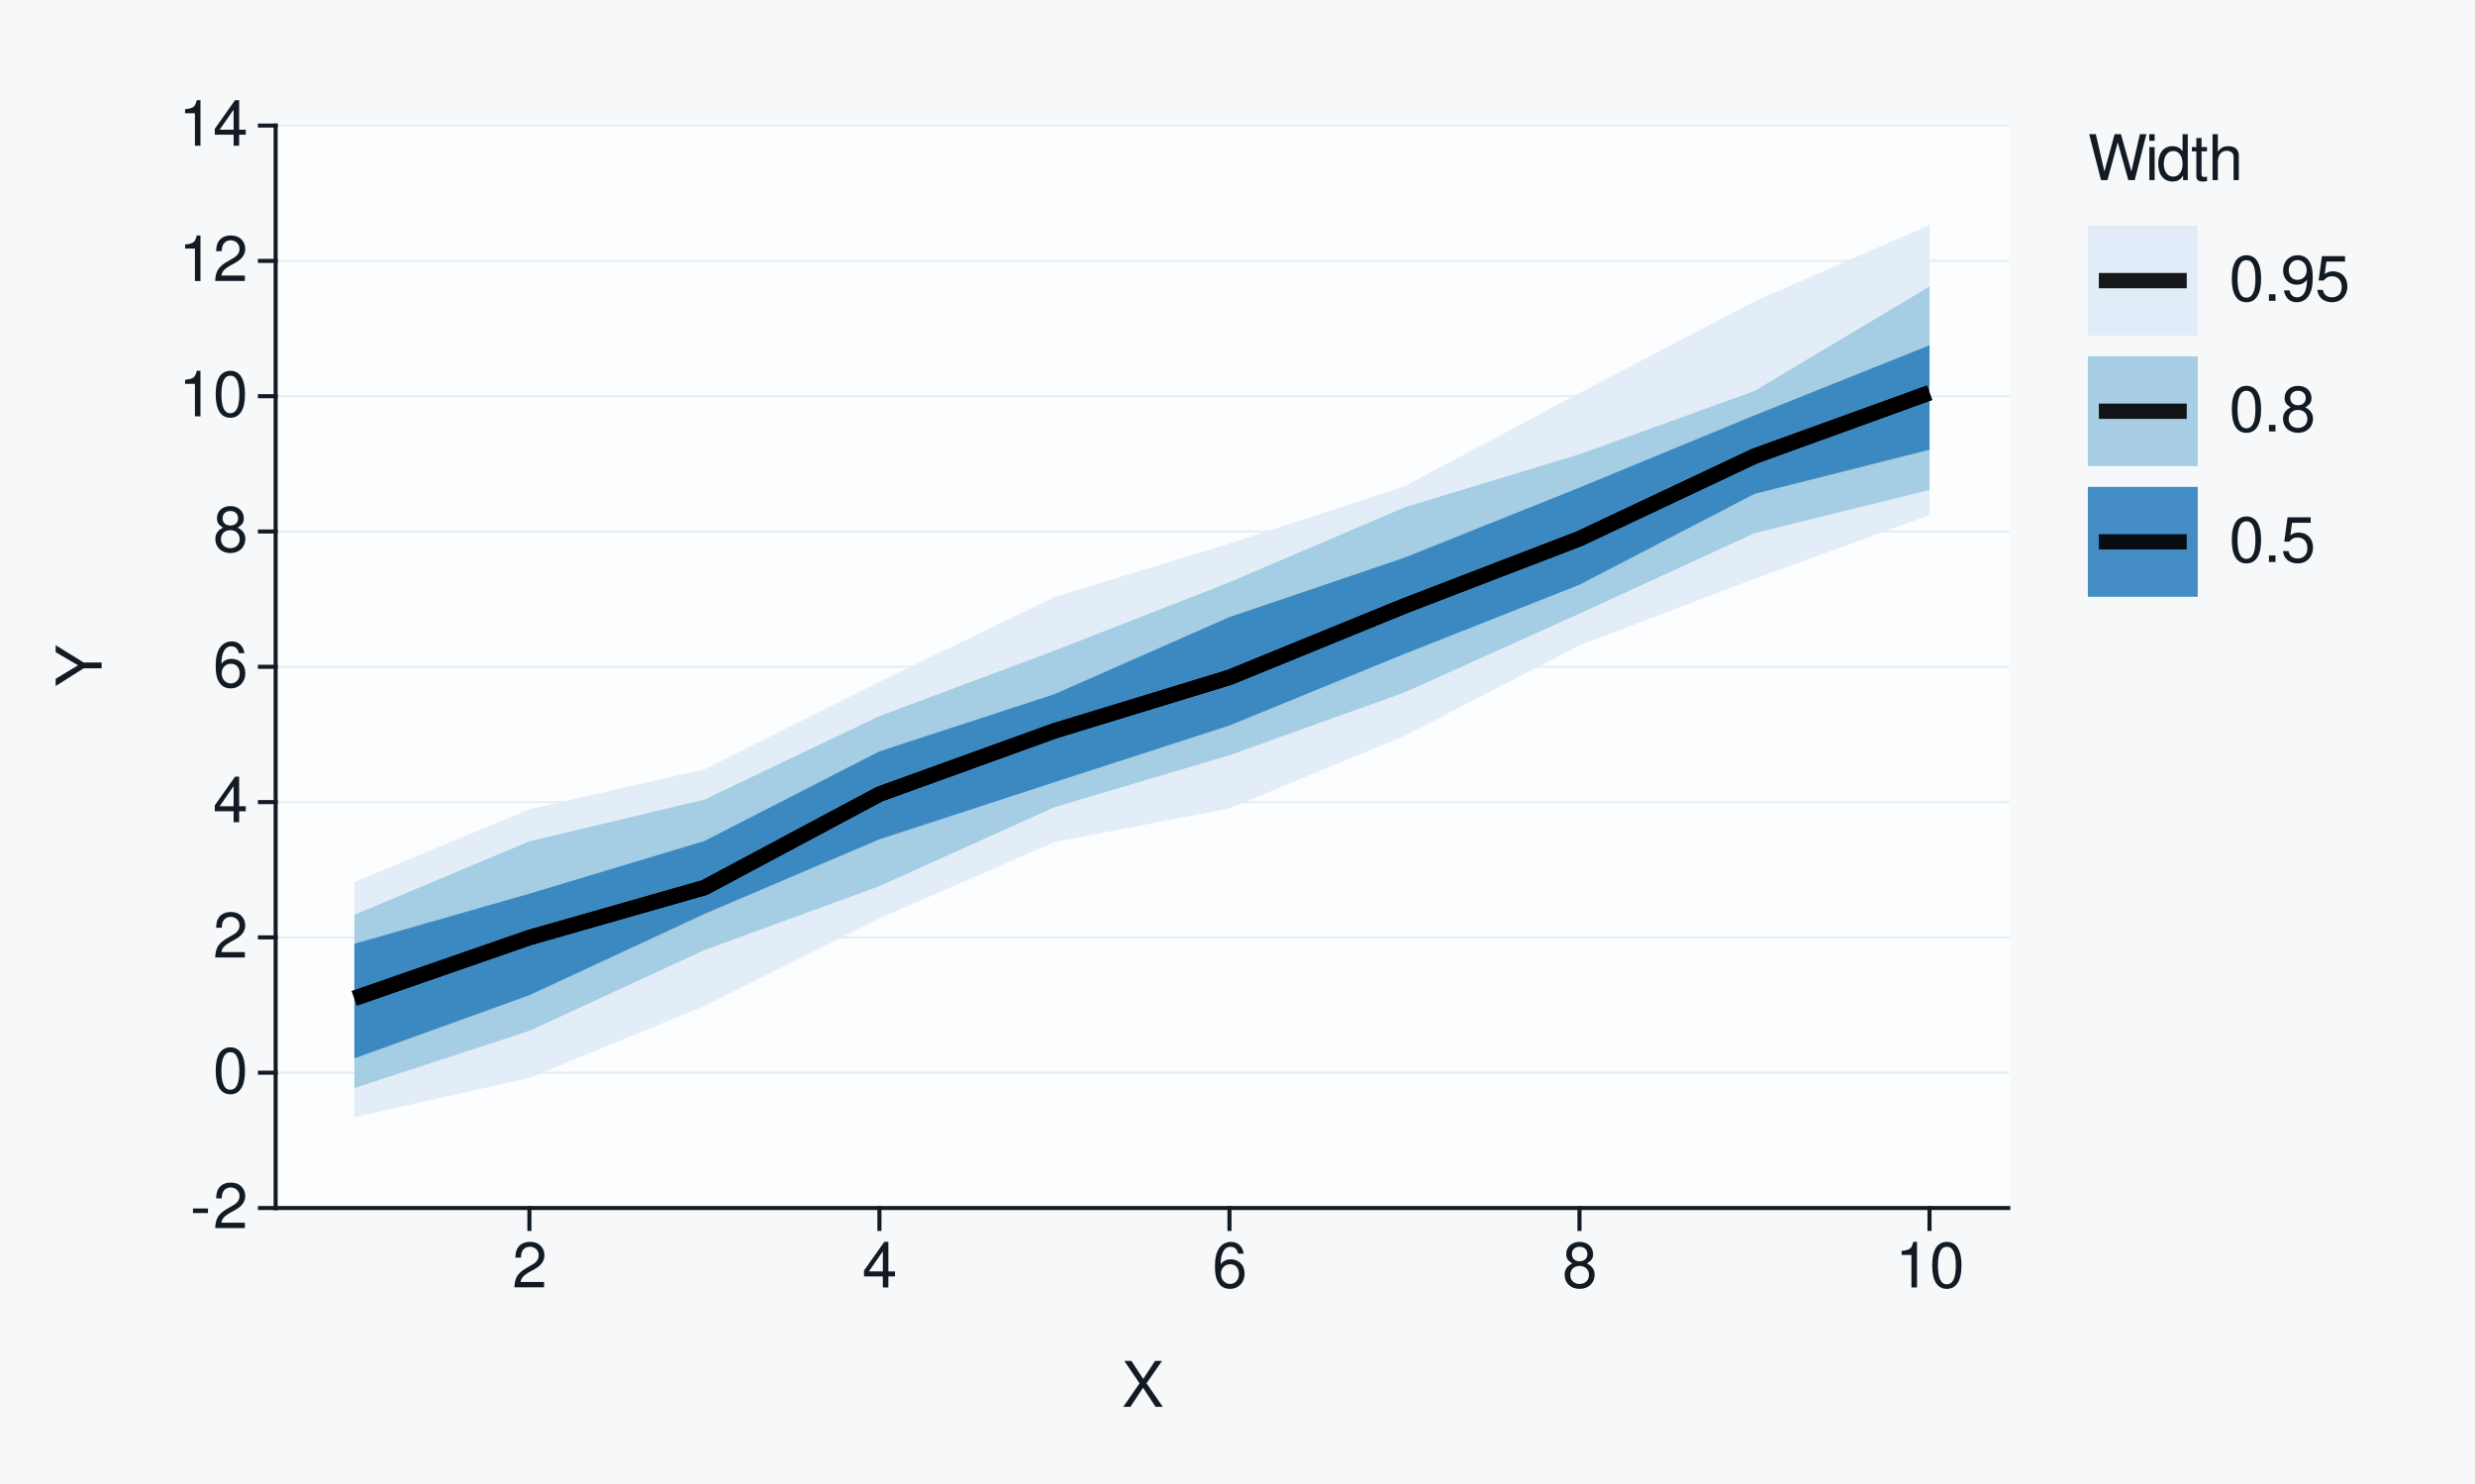
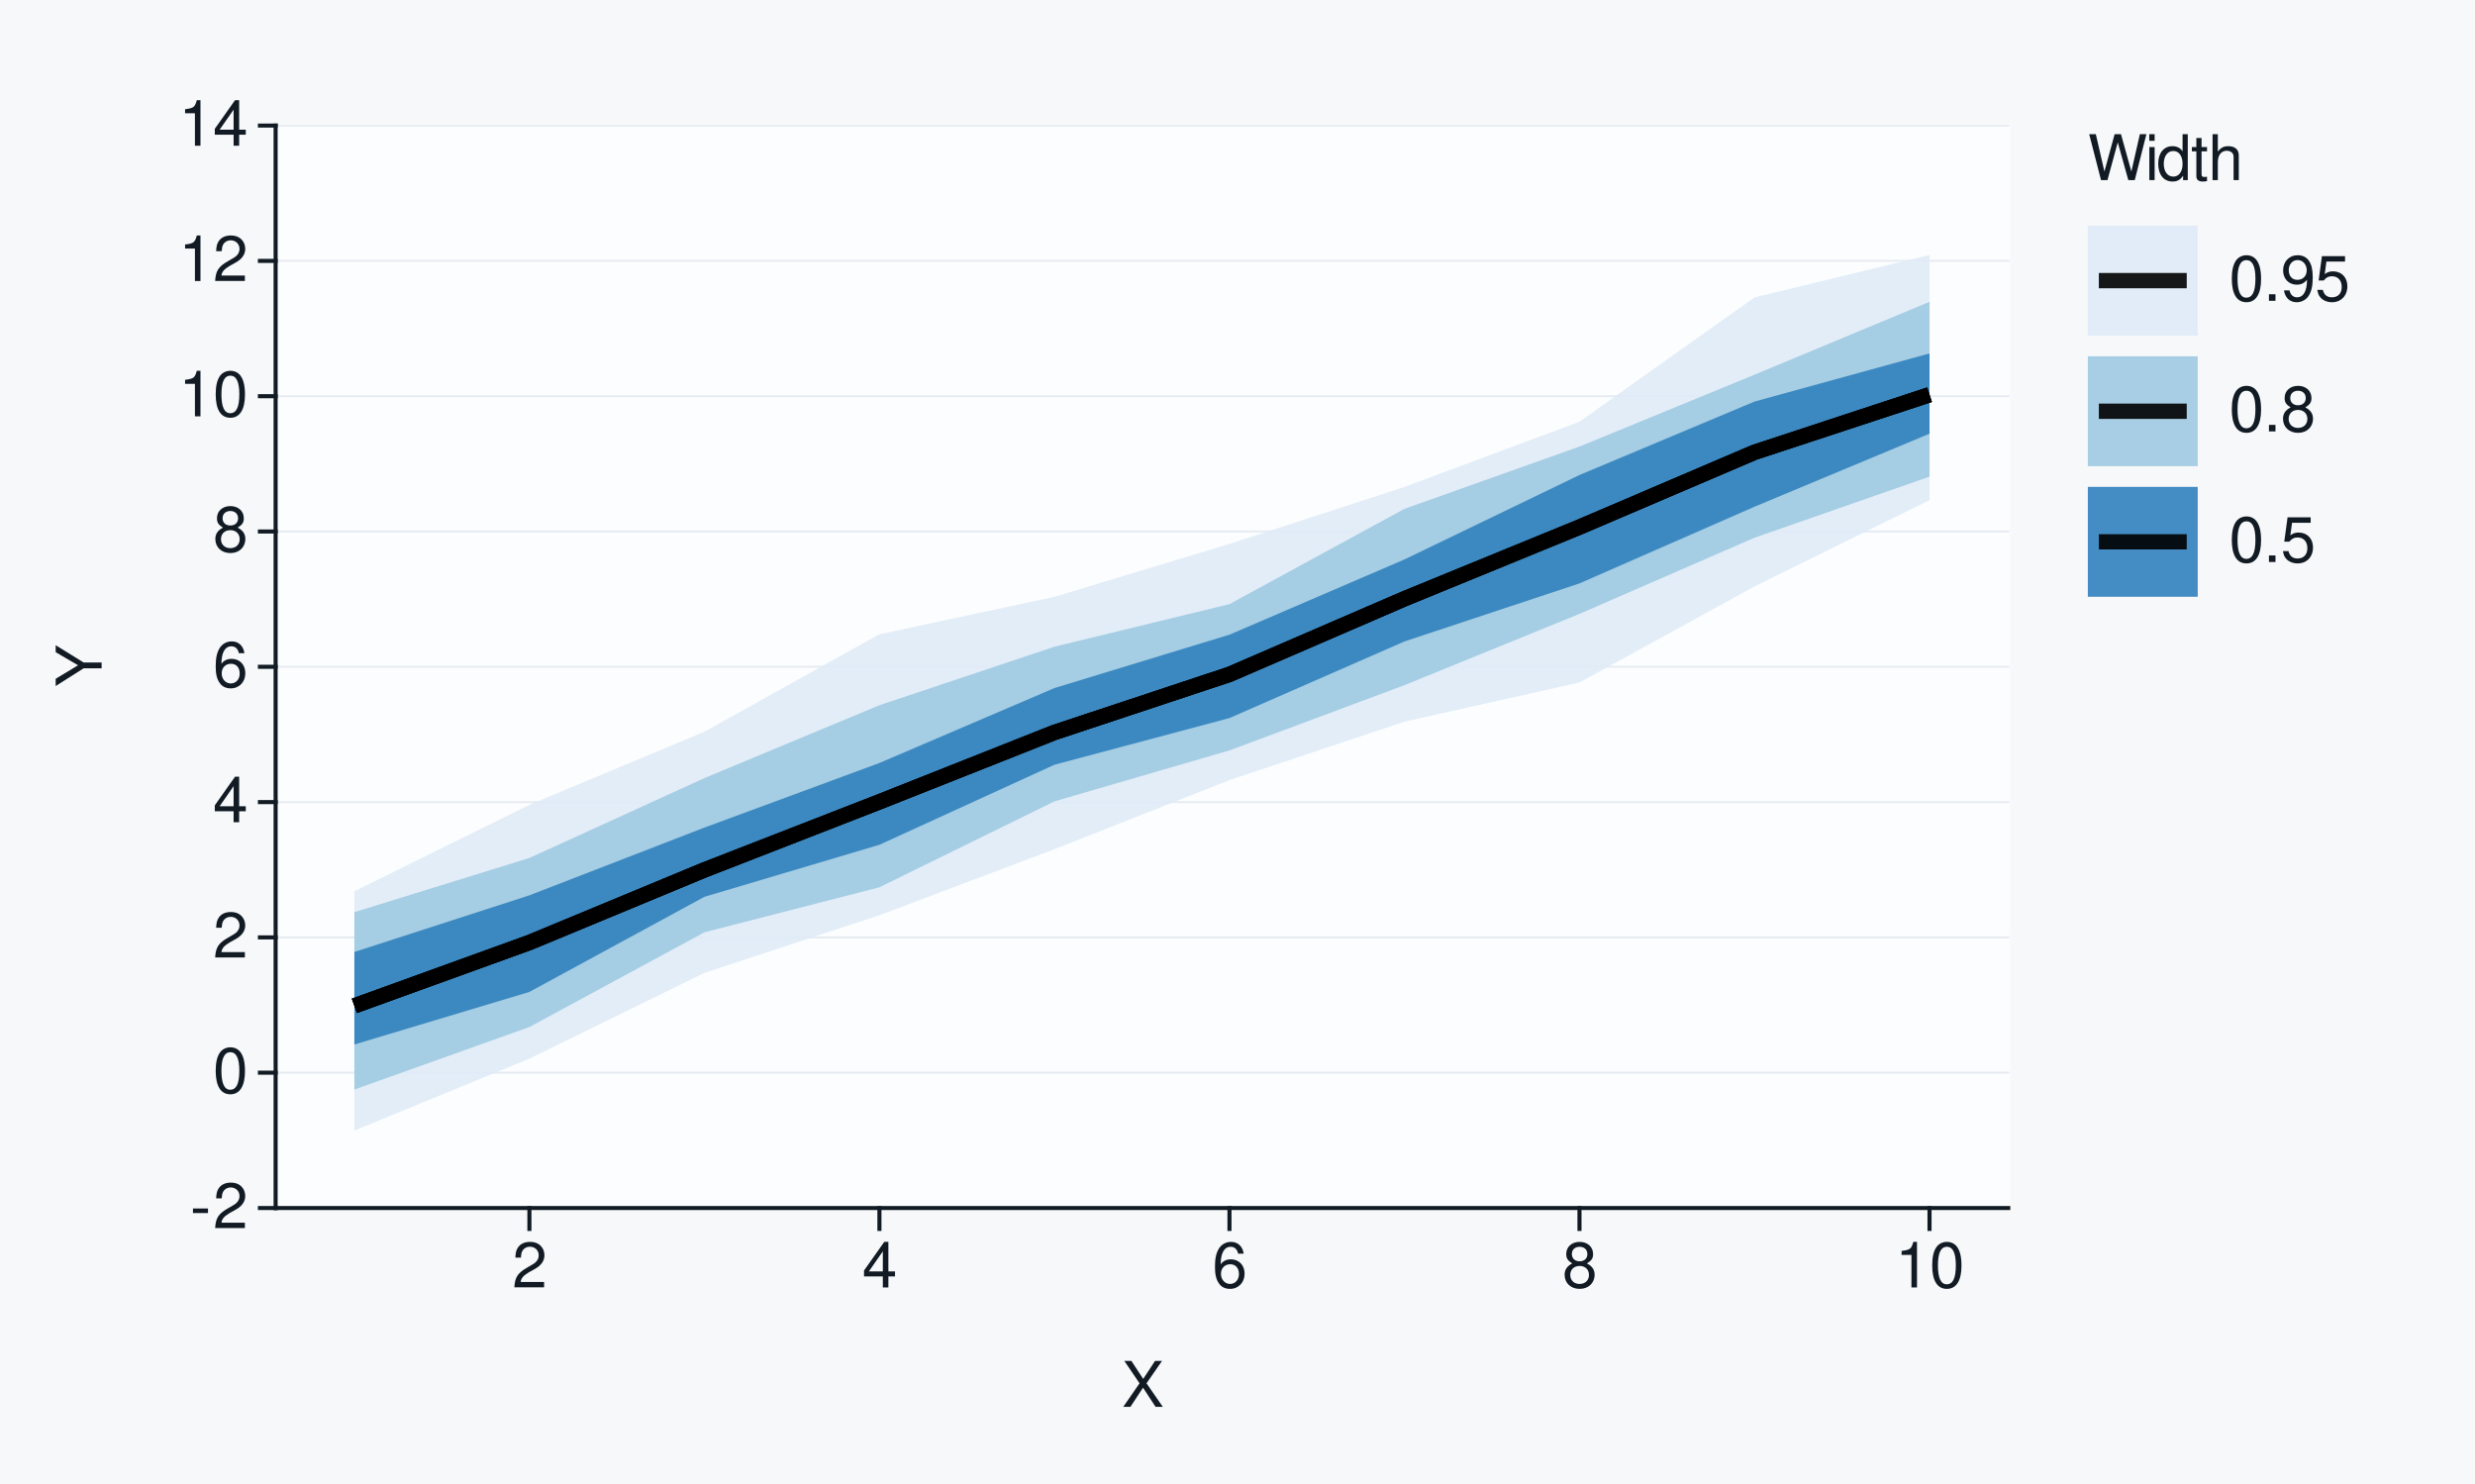
<svg xmlns="http://www.w3.org/2000/svg" xmlns:xlink="http://www.w3.org/1999/xlink" width="432pt" height="259pt" viewBox="0 0 432 259" version="1.1">
  <defs>
    <g>
      <symbol overflow="visible" id="glyph0-0">
        <path style="stroke:none;" d="" />
      </symbol>
      <symbol overflow="visible" id="glyph0-1">
        <path style="stroke:none;" d="M 3.125 -3.438 L 0.5 -3.438 L 0.5 -2.641 L 3.125 -2.641 Z M 3.125 -3.438 " />
      </symbol>
      <symbol overflow="visible" id="glyph0-2">
        <path style="stroke:none;" d="M 5.562 -0.953 L 1.469 -0.953 C 1.562 -1.609 1.906 -2.031 2.875 -2.625 L 3.969 -3.234 C 5.062 -3.844 5.625 -4.656 5.625 -5.625 C 5.625 -6.297 5.359 -6.906 4.891 -7.344 C 4.438 -7.75 3.859 -7.953 3.125 -7.953 C 2.141 -7.953 1.391 -7.594 0.969 -6.922 C 0.688 -6.5 0.578 -6 0.547 -5.203 L 1.516 -5.203 C 1.547 -5.734 1.609 -6.062 1.75 -6.328 C 2 -6.812 2.516 -7.109 3.094 -7.109 C 3.969 -7.109 4.625 -6.469 4.625 -5.609 C 4.625 -4.969 4.266 -4.422 3.578 -4.031 L 2.562 -3.438 C 0.938 -2.5 0.469 -1.75 0.375 -0.016 L 5.562 -0.016 Z M 5.562 -0.953 " />
      </symbol>
      <symbol overflow="visible" id="glyph0-3">
        <path style="stroke:none;" d="M 3.031 -7.953 C 2.297 -7.953 1.641 -7.625 1.234 -7.078 C 0.719 -6.375 0.469 -5.328 0.469 -3.844 C 0.469 -1.172 1.359 0.25 3.031 0.25 C 4.672 0.25 5.578 -1.172 5.578 -3.781 C 5.578 -5.328 5.328 -6.359 4.812 -7.078 C 4.406 -7.641 3.766 -7.953 3.031 -7.953 Z M 3.031 -7.094 C 4.062 -7.094 4.594 -6.031 4.594 -3.875 C 4.594 -1.609 4.078 -0.547 3 -0.547 C 1.984 -0.547 1.469 -1.656 1.469 -3.844 C 1.469 -6.031 1.984 -7.094 3.031 -7.094 Z M 3.031 -7.094 " />
      </symbol>
      <symbol overflow="visible" id="glyph0-4">
        <path style="stroke:none;" d="M 3.594 -1.922 L 3.594 0 L 4.562 0 L 4.562 -1.922 L 5.719 -1.922 L 5.719 -2.797 L 4.562 -2.797 L 4.562 -7.953 L 3.844 -7.953 L 0.312 -2.953 L 0.312 -1.922 Z M 3.594 -2.797 L 1.156 -2.797 L 3.594 -6.297 Z M 3.594 -2.797 " />
      </symbol>
      <symbol overflow="visible" id="glyph0-5">
        <path style="stroke:none;" d="M 5.484 -5.891 C 5.297 -7.188 4.453 -7.953 3.266 -7.953 C 2.406 -7.953 1.641 -7.531 1.172 -6.812 C 0.688 -6.031 0.469 -5.078 0.469 -3.625 C 0.469 -2.281 0.656 -1.438 1.141 -0.734 C 1.547 -0.094 2.234 0.25 3.094 0.25 C 4.578 0.25 5.641 -0.859 5.641 -2.406 C 5.641 -3.875 4.656 -4.906 3.25 -4.906 C 2.484 -4.906 1.875 -4.625 1.469 -4.031 C 1.469 -6 2.094 -7.094 3.203 -7.094 C 3.891 -7.094 4.359 -6.656 4.516 -5.891 Z M 3.141 -4.047 C 4.062 -4.047 4.656 -3.391 4.656 -2.328 C 4.656 -1.328 4 -0.609 3.109 -0.609 C 2.203 -0.609 1.516 -1.359 1.516 -2.375 C 1.516 -3.359 2.172 -4.047 3.141 -4.047 Z M 3.141 -4.047 " />
      </symbol>
      <symbol overflow="visible" id="glyph0-6">
        <path style="stroke:none;" d="M 4.297 -4.188 C 5.109 -4.688 5.375 -5.078 5.375 -5.828 C 5.375 -7.078 4.406 -7.953 3.031 -7.953 C 1.656 -7.953 0.688 -7.078 0.688 -5.844 C 0.688 -5.078 0.938 -4.703 1.734 -4.188 C 0.844 -3.734 0.406 -3.094 0.406 -2.219 C 0.406 -0.766 1.469 0.25 3.031 0.25 C 4.562 0.25 5.641 -0.766 5.641 -2.219 C 5.641 -3.094 5.203 -3.734 4.297 -4.188 Z M 3.031 -7.094 C 3.844 -7.094 4.375 -6.594 4.375 -5.812 C 4.375 -5.062 3.844 -4.562 3.031 -4.562 C 2.203 -4.562 1.672 -5.062 1.672 -5.828 C 1.672 -6.594 2.203 -7.094 3.031 -7.094 Z M 3.031 -3.75 C 4 -3.75 4.656 -3.109 4.656 -2.188 C 4.656 -1.234 4 -0.609 3 -0.609 C 2.062 -0.609 1.391 -1.25 1.391 -2.172 C 1.391 -3.125 2.047 -3.75 3.031 -3.75 Z M 3.031 -3.75 " />
      </symbol>
      <symbol overflow="visible" id="glyph0-7">
        <path style="stroke:none;" d="M 2.844 -5.672 L 2.844 0 L 3.812 0 L 3.812 -7.953 L 3.172 -7.953 C 2.844 -6.734 2.625 -6.562 1.125 -6.375 L 1.125 -5.672 Z M 2.844 -5.672 " />
      </symbol>
      <symbol overflow="visible" id="glyph0-8">
        <path style="stroke:none;" d="M 4.297 -4.109 L 7 -8.016 L 5.781 -8.016 L 3.719 -4.875 L 1.656 -8.016 L 0.422 -8.016 L 3.078 -4.109 L 0.234 0 L 1.484 0 L 3.688 -3.344 L 5.875 0 L 7.141 0 Z M 4.297 -4.109 " />
      </symbol>
      <symbol overflow="visible" id="glyph0-9">
        <path style="stroke:none;" d="M 8.188 0 L 10.219 -8.016 L 9.078 -8.016 L 7.594 -1.5 L 5.781 -8.016 L 4.672 -8.016 L 2.891 -1.5 L 1.391 -8.016 L 0.234 -8.016 L 2.297 0 L 3.422 0 L 5.219 -6.594 L 7.062 0 Z M 8.188 0 " />
      </symbol>
      <symbol overflow="visible" id="glyph0-10">
        <path style="stroke:none;" d="M 1.656 -5.766 L 0.734 -5.766 L 0.734 0 L 1.656 0 Z M 1.656 -8.016 L 0.719 -8.016 L 0.719 -6.859 L 1.656 -6.859 Z M 1.656 -8.016 " />
      </symbol>
      <symbol overflow="visible" id="glyph0-11">
        <path style="stroke:none;" d="M 5.438 -8.016 L 4.531 -8.016 L 4.531 -5.031 C 4.141 -5.625 3.531 -5.922 2.766 -5.922 C 1.266 -5.922 0.281 -4.734 0.281 -2.891 C 0.281 -0.953 1.234 0.25 2.797 0.25 C 3.594 0.25 4.141 -0.047 4.625 -0.766 L 4.625 0 L 5.438 0 Z M 2.922 -5.078 C 3.906 -5.078 4.531 -4.203 4.531 -2.812 C 4.531 -1.484 3.891 -0.609 2.922 -0.609 C 1.906 -0.609 1.25 -1.5 1.25 -2.844 C 1.25 -4.188 1.906 -5.078 2.922 -5.078 Z M 2.922 -5.078 " />
      </symbol>
      <symbol overflow="visible" id="glyph0-12">
        <path style="stroke:none;" d="M 2.797 -5.766 L 1.844 -5.766 L 1.844 -7.344 L 0.938 -7.344 L 0.938 -5.766 L 0.156 -5.766 L 0.156 -5.016 L 0.938 -5.016 L 0.938 -0.656 C 0.938 -0.062 1.328 0.25 2.047 0.25 C 2.281 0.25 2.484 0.234 2.797 0.172 L 2.797 -0.594 C 2.656 -0.562 2.547 -0.547 2.359 -0.547 C 1.953 -0.547 1.844 -0.656 1.844 -1.062 L 1.844 -5.016 L 2.797 -5.016 Z M 2.797 -5.766 " />
      </symbol>
      <symbol overflow="visible" id="glyph0-13">
        <path style="stroke:none;" d="M 0.766 -8.016 L 0.766 0 L 1.688 0 L 1.688 -3.172 C 1.688 -4.359 2.297 -5.125 3.25 -5.125 C 3.547 -5.125 3.844 -5.031 4.062 -4.875 C 4.328 -4.672 4.438 -4.406 4.438 -4 L 4.438 0 L 5.344 0 L 5.344 -4.359 C 5.344 -5.328 4.656 -5.922 3.531 -5.922 C 2.719 -5.922 2.219 -5.672 1.688 -4.969 L 1.688 -8.016 Z M 0.766 -8.016 " />
      </symbol>
      <symbol overflow="visible" id="glyph0-14">
        <path style="stroke:none;" d="M 2.094 -1.141 L 0.953 -1.141 L 0.953 0 L 2.094 0 Z M 2.094 -1.141 " />
      </symbol>
      <symbol overflow="visible" id="glyph0-15">
        <path style="stroke:none;" d="M 0.578 -1.812 C 0.766 -0.516 1.609 0.25 2.797 0.25 C 3.656 0.25 4.438 -0.172 4.891 -0.875 C 5.375 -1.656 5.594 -2.625 5.594 -4.062 C 5.594 -5.406 5.406 -6.266 4.938 -6.969 C 4.516 -7.609 3.828 -7.953 2.969 -7.953 C 1.484 -7.953 0.422 -6.844 0.422 -5.297 C 0.422 -3.844 1.406 -2.812 2.812 -2.812 C 3.547 -2.812 4.109 -3.062 4.594 -3.672 C 4.594 -1.688 3.969 -0.609 2.859 -0.609 C 2.172 -0.609 1.703 -1.047 1.547 -1.812 Z M 2.953 -7.109 C 3.859 -7.109 4.547 -6.344 4.547 -5.328 C 4.547 -4.344 3.891 -3.656 2.922 -3.656 C 1.984 -3.656 1.406 -4.328 1.406 -5.375 C 1.406 -6.375 2.062 -7.109 2.953 -7.109 Z M 2.953 -7.109 " />
      </symbol>
      <symbol overflow="visible" id="glyph0-16">
        <path style="stroke:none;" d="M 5.234 -7.797 L 1.203 -7.797 L 0.625 -3.547 L 1.516 -3.547 C 1.969 -4.094 2.344 -4.281 2.953 -4.281 C 4 -4.281 4.656 -3.562 4.656 -2.406 C 4.656 -1.281 4 -0.609 2.953 -0.609 C 2.094 -0.609 1.578 -1.031 1.359 -1.906 L 0.391 -1.906 C 0.516 -1.281 0.625 -0.969 0.859 -0.688 C 1.297 -0.094 2.094 0.25 2.969 0.25 C 4.547 0.25 5.641 -0.891 5.641 -2.547 C 5.641 -4.078 4.625 -5.141 3.125 -5.141 C 2.578 -5.141 2.141 -5 1.688 -4.656 L 1.984 -6.844 L 5.234 -6.844 Z M 5.234 -7.797 " />
      </symbol>
      <symbol overflow="visible" id="glyph1-0">
        <path style="stroke:none;" d="" />
      </symbol>
      <symbol overflow="visible" id="glyph1-1">
        <path style="stroke:none;" d="M -3.141 -4.25 L -8.016 -7.266 L -8.016 -6.047 L -4.109 -3.766 L -8.016 -1.406 L -8.016 -0.141 L -3.141 -3.234 L 0 -3.234 L 0 -4.25 Z M -3.141 -4.25 " />
      </symbol>
    </g>
  </defs>
  <g id="surface93">
    <rect x="0" y="0" width="432" height="259" style="fill:rgb(96.471%,97.255%,98.039%);fill-opacity:1;stroke:none;" />
    <path style="fill:none;stroke-width:0.711;stroke-linecap:round;stroke-linejoin:round;stroke:rgb(96.471%,97.255%,98.039%);stroke-opacity:1;stroke-miterlimit:10;" d="M 0 259 L 432 259 L 432 0 L 0 0 Z M 0 259 " />
    <path style="fill-rule:nonzero;fill:rgb(98.824%,99.216%,99.608%);fill-opacity:1;stroke-width:0.711;stroke-linecap:round;stroke-linejoin:round;stroke:rgb(98.824%,99.216%,99.608%);stroke-opacity:1;stroke-miterlimit:10;" d="M 48.109 210.855 L 350.535 210.855 L 350.535 21.918 L 48.109 21.918 Z M 48.109 210.855 " />
    <path style="fill:none;stroke-width:0.356;stroke-linecap:square;stroke-linejoin:round;stroke:rgb(90.196%,92.549%,94.902%);stroke-opacity:1;stroke-miterlimit:10;" d="M 48.109 210.855 L 350.535 210.855 " />
    <path style="fill:none;stroke-width:0.356;stroke-linecap:square;stroke-linejoin:round;stroke:rgb(90.196%,92.549%,94.902%);stroke-opacity:1;stroke-miterlimit:10;" d="M 48.109 187.238 L 350.535 187.238 " />
    <path style="fill:none;stroke-width:0.356;stroke-linecap:square;stroke-linejoin:round;stroke:rgb(90.196%,92.549%,94.902%);stroke-opacity:1;stroke-miterlimit:10;" d="M 48.109 163.621 L 350.535 163.621 " />
    <path style="fill:none;stroke-width:0.356;stroke-linecap:square;stroke-linejoin:round;stroke:rgb(90.196%,92.549%,94.902%);stroke-opacity:1;stroke-miterlimit:10;" d="M 48.109 140.004 L 350.535 140.004 " />
    <path style="fill:none;stroke-width:0.356;stroke-linecap:square;stroke-linejoin:round;stroke:rgb(90.196%,92.549%,94.902%);stroke-opacity:1;stroke-miterlimit:10;" d="M 48.109 116.387 L 350.535 116.387 " />
    <path style="fill:none;stroke-width:0.356;stroke-linecap:square;stroke-linejoin:round;stroke:rgb(90.196%,92.549%,94.902%);stroke-opacity:1;stroke-miterlimit:10;" d="M 48.109 92.77 L 350.535 92.77 " />
    <path style="fill:none;stroke-width:0.356;stroke-linecap:square;stroke-linejoin:round;stroke:rgb(90.196%,92.549%,94.902%);stroke-opacity:1;stroke-miterlimit:10;" d="M 48.109 69.152 L 350.535 69.152 " />
    <path style="fill:none;stroke-width:0.356;stroke-linecap:square;stroke-linejoin:round;stroke:rgb(90.196%,92.549%,94.902%);stroke-opacity:1;stroke-miterlimit:10;" d="M 48.109 45.535 L 350.535 45.535 " />
    <path style="fill:none;stroke-width:0.356;stroke-linecap:square;stroke-linejoin:round;stroke:rgb(90.196%,92.549%,94.902%);stroke-opacity:1;stroke-miterlimit:10;" d="M 48.109 21.918 L 350.535 21.918 " />
-     <path style=" stroke:none;fill-rule:nonzero;fill:rgb(87.059%,92.157%,96.863%);fill-opacity:0.902;" d="M 61.855 153.973 L 92.406 141.25 L 122.953 134.266 L 153.5 119 L 184.047 104.223 L 214.598 94.871 L 245.145 84.898 L 275.691 68.605 L 306.242 52.602 L 336.789 39.27 L 336.789 89.906 L 306.242 101.016 L 275.691 112.645 L 245.145 128.441 L 214.598 141.098 L 184.047 146.984 L 153.5 160.293 L 122.953 175.602 L 92.406 188.145 L 61.855 195 Z M 61.855 153.973 " />
-     <path style=" stroke:none;fill-rule:nonzero;fill:rgb(61.961%,79.216%,88.235%);fill-opacity:0.902;" d="M 61.855 159.672 L 92.406 146.855 L 122.953 139.562 L 153.5 124.988 L 184.047 113.578 L 214.598 101.629 L 245.145 88.559 L 275.691 79.297 L 306.242 68.25 L 336.789 50.008 L 336.789 85.512 L 306.242 93.066 L 275.691 107.102 L 245.145 120.859 L 214.598 131.82 L 184.047 140.887 L 153.5 154.672 L 122.953 165.824 L 92.406 179.926 L 61.855 189.914 Z M 61.855 159.672 " />
-     <path style=" stroke:none;fill-rule:nonzero;fill:rgb(19.216%,50.98%,74.118%);fill-opacity:0.902;" d="M 61.855 164.734 L 92.406 155.988 L 122.953 146.793 L 153.5 131.148 L 184.047 121.168 L 214.598 107.707 L 245.145 97.34 L 275.691 85.102 L 306.242 72.496 L 336.789 60.262 L 336.789 78.496 L 306.242 86.203 L 275.691 102.062 L 245.145 114.137 L 214.598 126.625 L 184.047 136.531 L 153.5 146.496 L 122.953 159.523 L 92.406 173.703 L 61.855 184.73 Z M 61.855 164.734 " />
-     <path style="fill:none;stroke-width:2.667;stroke-linecap:butt;stroke-linejoin:round;stroke:rgb(0%,0%,0%);stroke-opacity:0.902;stroke-miterlimit:10;" d="M 61.855 174.254 L 92.406 163.648 L 122.953 154.93 L 153.5 138.617 L 184.047 127.57 L 214.598 118.234 L 245.145 105.758 L 275.691 94.02 L 306.242 79.621 L 336.789 68.555 " />
-     <path style="fill:none;stroke-width:2.667;stroke-linecap:butt;stroke-linejoin:round;stroke:rgb(0%,0%,0%);stroke-opacity:0.902;stroke-miterlimit:10;" d="M 61.855 174.254 L 92.406 163.648 L 122.953 154.93 L 153.5 138.617 L 184.047 127.57 L 214.598 118.234 L 245.145 105.758 L 275.691 94.02 L 306.242 79.621 L 336.789 68.555 " />
-     <path style="fill:none;stroke-width:2.667;stroke-linecap:butt;stroke-linejoin:round;stroke:rgb(0%,0%,0%);stroke-opacity:0.902;stroke-miterlimit:10;" d="M 61.855 174.254 L 92.406 163.648 L 122.953 154.93 L 153.5 138.617 L 184.047 127.57 L 214.598 118.234 L 245.145 105.758 L 275.691 94.02 L 306.242 79.621 L 336.789 68.555 " />
+     <path style=" stroke:none;fill-rule:nonzero;fill:rgb(87.059%,92.157%,96.863%);fill-opacity:0.902;" d="M 61.855 155.578 L 92.406 140.48 L 122.953 127.727 L 153.5 110.711 L 184.047 104.176 L 214.598 94.945 L 245.145 84.996 L 275.691 73.609 L 306.242 51.914 L 336.789 44.508 L 336.789 87.289 L 306.242 102.348 L 275.691 119.125 L 245.145 125.957 L 214.598 136.16 L 184.047 148.215 L 153.5 159.742 L 122.953 169.809 L 92.406 184.777 L 61.855 197.324 Z M 61.855 155.578 " />
+     <path style=" stroke:none;fill-rule:nonzero;fill:rgb(61.961%,79.216%,88.235%);fill-opacity:0.902;" d="M 61.855 159.215 L 92.406 149.758 L 122.953 135.816 L 153.5 123.094 L 184.047 112.883 L 214.598 105.449 L 245.145 88.816 L 275.691 77.949 L 306.242 65.402 L 336.789 52.676 L 336.789 83.199 L 306.242 93.855 L 275.691 107.148 L 245.145 119.59 L 214.598 130.98 L 184.047 139.871 L 153.5 154.871 L 122.953 162.727 L 92.406 179.262 L 61.855 190.172 Z M 61.855 159.215 " />
+     <path style=" stroke:none;fill-rule:nonzero;fill:rgb(19.216%,50.98%,74.118%);fill-opacity:0.902;" d="M 61.855 166.16 L 92.406 156.273 L 122.953 144.449 L 153.5 133.176 L 184.047 120.098 L 214.598 110.781 L 245.145 97.648 L 275.691 82.91 L 306.242 70.09 L 336.789 61.691 L 336.789 75.699 L 306.242 88.445 L 275.691 101.832 L 245.145 111.961 L 214.598 125.336 L 184.047 133.484 L 153.5 147.453 L 122.953 156.535 L 92.406 173.137 L 61.855 182.312 Z M 61.855 166.16 " />
+     <path style="fill:none;stroke-width:2.667;stroke-linecap:butt;stroke-linejoin:round;stroke:rgb(0%,0%,0%);stroke-opacity:0.902;stroke-miterlimit:10;" d="M 61.855 175.566 L 92.406 164.512 L 122.953 151.844 L 153.5 139.953 L 184.047 127.844 L 214.598 117.711 L 245.145 104.508 L 275.691 92 L 306.242 78.945 L 336.789 68.891 " />
+     <path style="fill:none;stroke-width:2.667;stroke-linecap:butt;stroke-linejoin:round;stroke:rgb(0%,0%,0%);stroke-opacity:0.902;stroke-miterlimit:10;" d="M 61.855 175.566 L 92.406 164.512 L 122.953 151.844 L 153.5 139.953 L 184.047 127.844 L 214.598 117.711 L 245.145 104.508 L 275.691 92 L 306.242 78.945 L 336.789 68.891 " />
+     <path style="fill:none;stroke-width:2.667;stroke-linecap:butt;stroke-linejoin:round;stroke:rgb(0%,0%,0%);stroke-opacity:0.902;stroke-miterlimit:10;" d="M 61.855 175.566 L 92.406 164.512 L 122.953 151.844 L 153.5 139.953 L 184.047 127.844 L 214.598 117.711 L 245.145 104.508 L 275.691 92 L 306.242 78.945 L 336.789 68.891 " />
    <path style="fill:none;stroke-width:0.711;stroke-linecap:square;stroke-linejoin:round;stroke:rgb(7.059%,10.588%,14.118%);stroke-opacity:1;stroke-miterlimit:10;" d="M 48.109 210.855 L 48.109 21.918 " />
    <g style="fill:rgb(7.059%,10.588%,14.118%);fill-opacity:1;">
      <use xlink:href="#glyph0-1" x="33.18" y="214.374" />
      <use xlink:href="#glyph0-2" x="37.18" y="214.374" />
    </g>
    <g style="fill:rgb(7.059%,10.588%,14.118%);fill-opacity:1;">
      <use xlink:href="#glyph0-3" x="37.18" y="190.757" />
    </g>
    <g style="fill:rgb(7.059%,10.588%,14.118%);fill-opacity:1;">
      <use xlink:href="#glyph0-2" x="37.18" y="167.14" />
    </g>
    <g style="fill:rgb(7.059%,10.588%,14.118%);fill-opacity:1;">
      <use xlink:href="#glyph0-4" x="37.18" y="143.522" />
    </g>
    <g style="fill:rgb(7.059%,10.588%,14.118%);fill-opacity:1;">
      <use xlink:href="#glyph0-5" x="37.18" y="119.905" />
    </g>
    <g style="fill:rgb(7.059%,10.588%,14.118%);fill-opacity:1;">
      <use xlink:href="#glyph0-6" x="37.18" y="96.288" />
    </g>
    <g style="fill:rgb(7.059%,10.588%,14.118%);fill-opacity:1;">
      <use xlink:href="#glyph0-7" x="31.18" y="72.671" />
      <use xlink:href="#glyph0-3" x="37.18" y="72.671" />
    </g>
    <g style="fill:rgb(7.059%,10.588%,14.118%);fill-opacity:1;">
      <use xlink:href="#glyph0-7" x="31.18" y="49.054" />
      <use xlink:href="#glyph0-2" x="37.18" y="49.054" />
    </g>
    <g style="fill:rgb(7.059%,10.588%,14.118%);fill-opacity:1;">
      <use xlink:href="#glyph0-7" x="31.18" y="25.437" />
      <use xlink:href="#glyph0-4" x="37.18" y="25.437" />
    </g>
    <path style="fill:none;stroke-width:0.711;stroke-linecap:square;stroke-linejoin:round;stroke:rgb(7.059%,10.588%,14.118%);stroke-opacity:1;stroke-miterlimit:10;" d="M 45.371 210.855 L 48.109 210.855 " />
    <path style="fill:none;stroke-width:0.711;stroke-linecap:square;stroke-linejoin:round;stroke:rgb(7.059%,10.588%,14.118%);stroke-opacity:1;stroke-miterlimit:10;" d="M 45.371 187.238 L 48.109 187.238 " />
    <path style="fill:none;stroke-width:0.711;stroke-linecap:square;stroke-linejoin:round;stroke:rgb(7.059%,10.588%,14.118%);stroke-opacity:1;stroke-miterlimit:10;" d="M 45.371 163.621 L 48.109 163.621 " />
    <path style="fill:none;stroke-width:0.711;stroke-linecap:square;stroke-linejoin:round;stroke:rgb(7.059%,10.588%,14.118%);stroke-opacity:1;stroke-miterlimit:10;" d="M 45.371 140.004 L 48.109 140.004 " />
    <path style="fill:none;stroke-width:0.711;stroke-linecap:square;stroke-linejoin:round;stroke:rgb(7.059%,10.588%,14.118%);stroke-opacity:1;stroke-miterlimit:10;" d="M 45.371 116.387 L 48.109 116.387 " />
    <path style="fill:none;stroke-width:0.711;stroke-linecap:square;stroke-linejoin:round;stroke:rgb(7.059%,10.588%,14.118%);stroke-opacity:1;stroke-miterlimit:10;" d="M 45.371 92.77 L 48.109 92.77 " />
    <path style="fill:none;stroke-width:0.711;stroke-linecap:square;stroke-linejoin:round;stroke:rgb(7.059%,10.588%,14.118%);stroke-opacity:1;stroke-miterlimit:10;" d="M 45.371 69.152 L 48.109 69.152 " />
    <path style="fill:none;stroke-width:0.711;stroke-linecap:square;stroke-linejoin:round;stroke:rgb(7.059%,10.588%,14.118%);stroke-opacity:1;stroke-miterlimit:10;" d="M 45.371 45.535 L 48.109 45.535 " />
    <path style="fill:none;stroke-width:0.711;stroke-linecap:square;stroke-linejoin:round;stroke:rgb(7.059%,10.588%,14.118%);stroke-opacity:1;stroke-miterlimit:10;" d="M 45.371 21.918 L 48.109 21.918 " />
    <path style="fill:none;stroke-width:0.711;stroke-linecap:square;stroke-linejoin:round;stroke:rgb(7.059%,10.588%,14.118%);stroke-opacity:1;stroke-miterlimit:10;" d="M 48.109 210.855 L 350.535 210.855 " />
    <path style="fill:none;stroke-width:0.711;stroke-linecap:square;stroke-linejoin:round;stroke:rgb(7.059%,10.588%,14.118%);stroke-opacity:1;stroke-miterlimit:10;" d="M 92.406 214.508 L 92.406 210.855 " />
    <path style="fill:none;stroke-width:0.711;stroke-linecap:square;stroke-linejoin:round;stroke:rgb(7.059%,10.588%,14.118%);stroke-opacity:1;stroke-miterlimit:10;" d="M 153.5 214.508 L 153.5 210.855 " />
    <path style="fill:none;stroke-width:0.711;stroke-linecap:square;stroke-linejoin:round;stroke:rgb(7.059%,10.588%,14.118%);stroke-opacity:1;stroke-miterlimit:10;" d="M 214.598 214.508 L 214.598 210.855 " />
    <path style="fill:none;stroke-width:0.711;stroke-linecap:square;stroke-linejoin:round;stroke:rgb(7.059%,10.588%,14.118%);stroke-opacity:1;stroke-miterlimit:10;" d="M 275.691 214.508 L 275.691 210.855 " />
    <path style="fill:none;stroke-width:0.711;stroke-linecap:square;stroke-linejoin:round;stroke:rgb(7.059%,10.588%,14.118%);stroke-opacity:1;stroke-miterlimit:10;" d="M 336.789 214.508 L 336.789 210.855 " />
    <g style="fill:rgb(7.059%,10.588%,14.118%);fill-opacity:1;">
      <use xlink:href="#glyph0-2" x="89.406" y="224.718" />
    </g>
    <g style="fill:rgb(7.059%,10.588%,14.118%);fill-opacity:1;">
      <use xlink:href="#glyph0-4" x="150.5" y="224.718" />
    </g>
    <g style="fill:rgb(7.059%,10.588%,14.118%);fill-opacity:1;">
      <use xlink:href="#glyph0-5" x="211.598" y="224.718" />
    </g>
    <g style="fill:rgb(7.059%,10.588%,14.118%);fill-opacity:1;">
      <use xlink:href="#glyph0-6" x="272.691" y="224.718" />
    </g>
    <g style="fill:rgb(7.059%,10.588%,14.118%);fill-opacity:1;">
      <use xlink:href="#glyph0-7" x="330.789" y="224.718" />
      <use xlink:href="#glyph0-3" x="336.789" y="224.718" />
    </g>
    <g style="fill:rgb(7.059%,10.588%,14.118%);fill-opacity:1;">
      <use xlink:href="#glyph0-8" x="195.824" y="245.562" />
    </g>
    <g style="fill:rgb(7.059%,10.588%,14.118%);fill-opacity:1;">
      <use xlink:href="#glyph1-1" x="17.737" y="119.887" />
    </g>
    <path style=" stroke:none;fill-rule:nonzero;fill:rgb(96.471%,97.255%,98.039%);fill-opacity:1;" d="M 356.207 112.383 L 410.082 112.383 L 410.082 21.918 L 356.207 21.918 Z M 356.207 112.383 " />
    <g style="fill:rgb(7.059%,10.588%,14.118%);fill-opacity:1;">
      <use xlink:href="#glyph0-9" x="364.426" y="31.437" />
      <use xlink:href="#glyph0-10" x="374.426" y="31.437" />
      <use xlink:href="#glyph0-11" x="376.426" y="31.437" />
      <use xlink:href="#glyph0-12" x="382.426" y="31.437" />
      <use xlink:href="#glyph0-13" x="385.426" y="31.437" />
    </g>
    <path style="fill-rule:nonzero;fill:rgb(96.471%,97.255%,98.039%);fill-opacity:1;stroke-width:0.711;stroke-linecap:round;stroke-linejoin:round;stroke:rgb(96.471%,97.255%,98.039%);stroke-opacity:1;stroke-miterlimit:10;" d="M 364.426 58.574 L 383.605 58.574 L 383.605 39.395 L 364.426 39.395 Z M 364.426 58.574 " />
    <path style=" stroke:none;fill-rule:nonzero;fill:rgb(87.059%,92.157%,96.863%);fill-opacity:0.902;" d="M 364.426 58.574 L 383.605 58.574 L 383.605 39.395 L 364.426 39.395 Z M 364.426 58.574 " />
    <path style="fill:none;stroke-width:2.667;stroke-linecap:butt;stroke-linejoin:round;stroke:rgb(0%,0%,0%);stroke-opacity:0.902;stroke-miterlimit:10;" d="M 366.344 48.984 L 381.684 48.984 " />
    <path style="fill-rule:nonzero;fill:rgb(96.471%,97.255%,98.039%);fill-opacity:1;stroke-width:0.711;stroke-linecap:round;stroke-linejoin:round;stroke:rgb(96.471%,97.255%,98.039%);stroke-opacity:1;stroke-miterlimit:10;" d="M 364.426 81.371 L 383.605 81.371 L 383.605 62.191 L 364.426 62.191 Z M 364.426 81.371 " />
    <path style=" stroke:none;fill-rule:nonzero;fill:rgb(61.961%,79.216%,88.235%);fill-opacity:0.902;" d="M 364.426 81.371 L 383.605 81.371 L 383.605 62.191 L 364.426 62.191 Z M 364.426 81.371 " />
    <path style="fill:none;stroke-width:2.667;stroke-linecap:butt;stroke-linejoin:round;stroke:rgb(0%,0%,0%);stroke-opacity:0.902;stroke-miterlimit:10;" d="M 366.344 71.781 L 381.684 71.781 " />
    <path style="fill-rule:nonzero;fill:rgb(96.471%,97.255%,98.039%);fill-opacity:1;stroke-width:0.711;stroke-linecap:round;stroke-linejoin:round;stroke:rgb(96.471%,97.255%,98.039%);stroke-opacity:1;stroke-miterlimit:10;" d="M 364.426 104.164 L 383.605 104.164 L 383.605 84.984 L 364.426 84.984 Z M 364.426 104.164 " />
    <path style=" stroke:none;fill-rule:nonzero;fill:rgb(19.216%,50.98%,74.118%);fill-opacity:0.902;" d="M 364.426 104.164 L 383.605 104.164 L 383.605 84.984 L 364.426 84.984 Z M 364.426 104.164 " />
    <path style="fill:none;stroke-width:2.667;stroke-linecap:butt;stroke-linejoin:round;stroke:rgb(0%,0%,0%);stroke-opacity:0.902;stroke-miterlimit:10;" d="M 366.344 94.574 L 381.684 94.574 " />
    <g style="fill:rgb(7.059%,10.588%,14.118%);fill-opacity:1;">
      <use xlink:href="#glyph0-3" x="389.082" y="52.503" />
      <use xlink:href="#glyph0-14" x="395.082" y="52.503" />
      <use xlink:href="#glyph0-15" x="398.082" y="52.503" />
      <use xlink:href="#glyph0-16" x="404.082" y="52.503" />
    </g>
    <g style="fill:rgb(7.059%,10.588%,14.118%);fill-opacity:1;">
      <use xlink:href="#glyph0-3" x="389.082" y="75.3" />
      <use xlink:href="#glyph0-14" x="395.082" y="75.3" />
      <use xlink:href="#glyph0-6" x="398.082" y="75.3" />
    </g>
    <g style="fill:rgb(7.059%,10.588%,14.118%);fill-opacity:1;">
      <use xlink:href="#glyph0-3" x="389.082" y="98.093" />
      <use xlink:href="#glyph0-14" x="395.082" y="98.093" />
      <use xlink:href="#glyph0-16" x="398.082" y="98.093" />
    </g>
  </g>
</svg>
